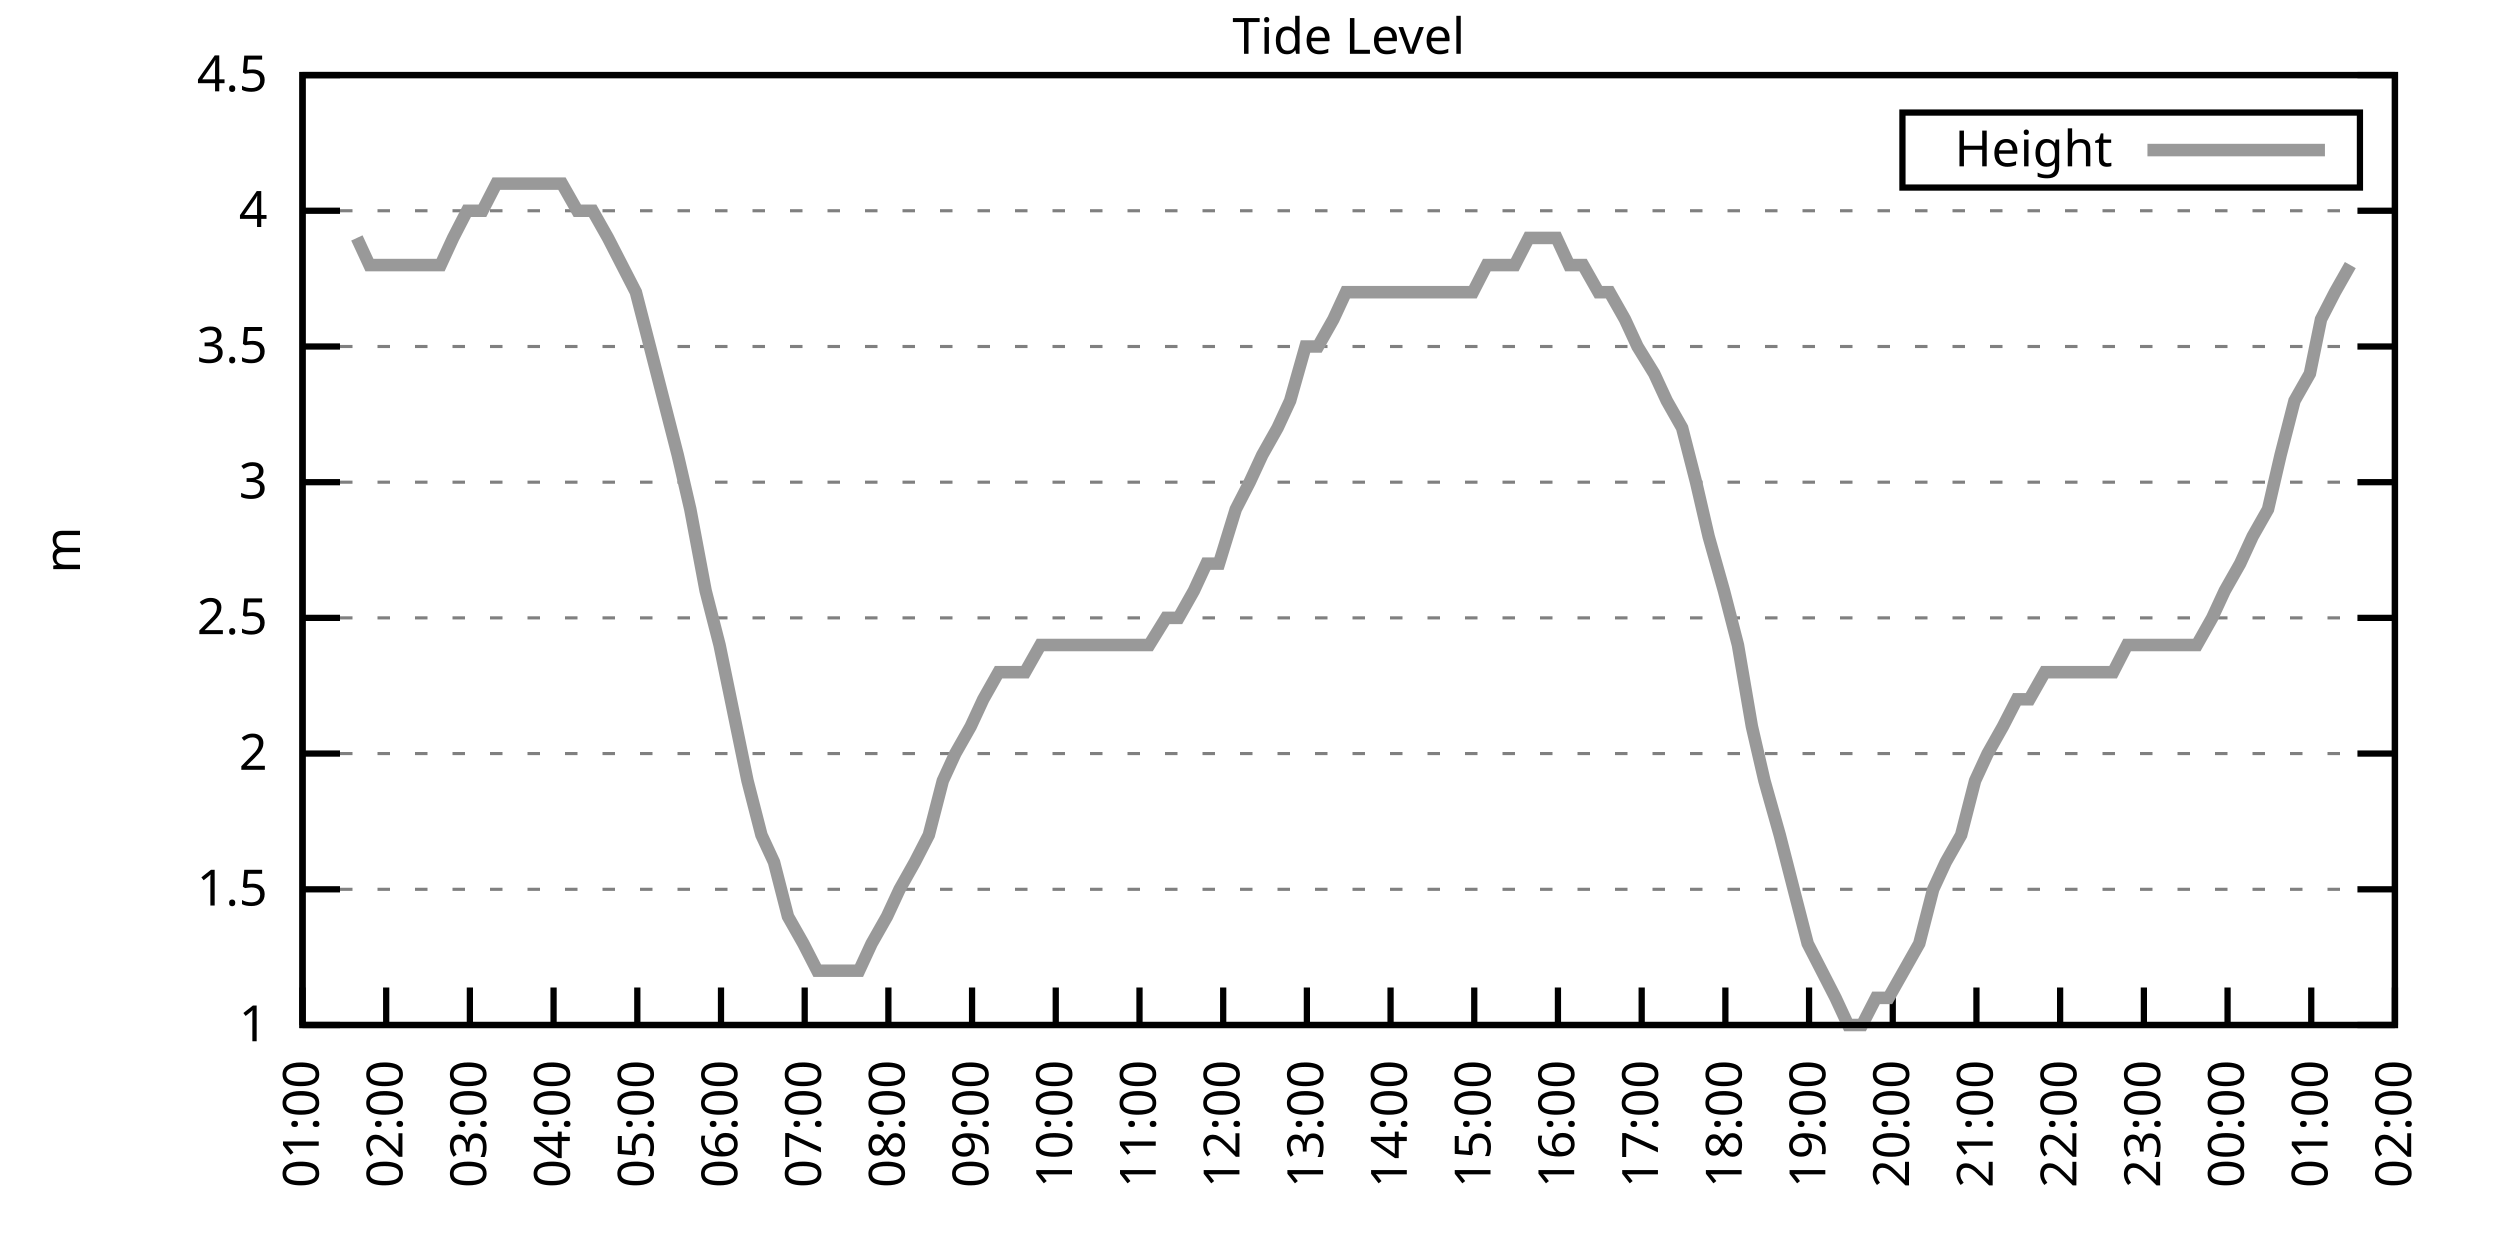
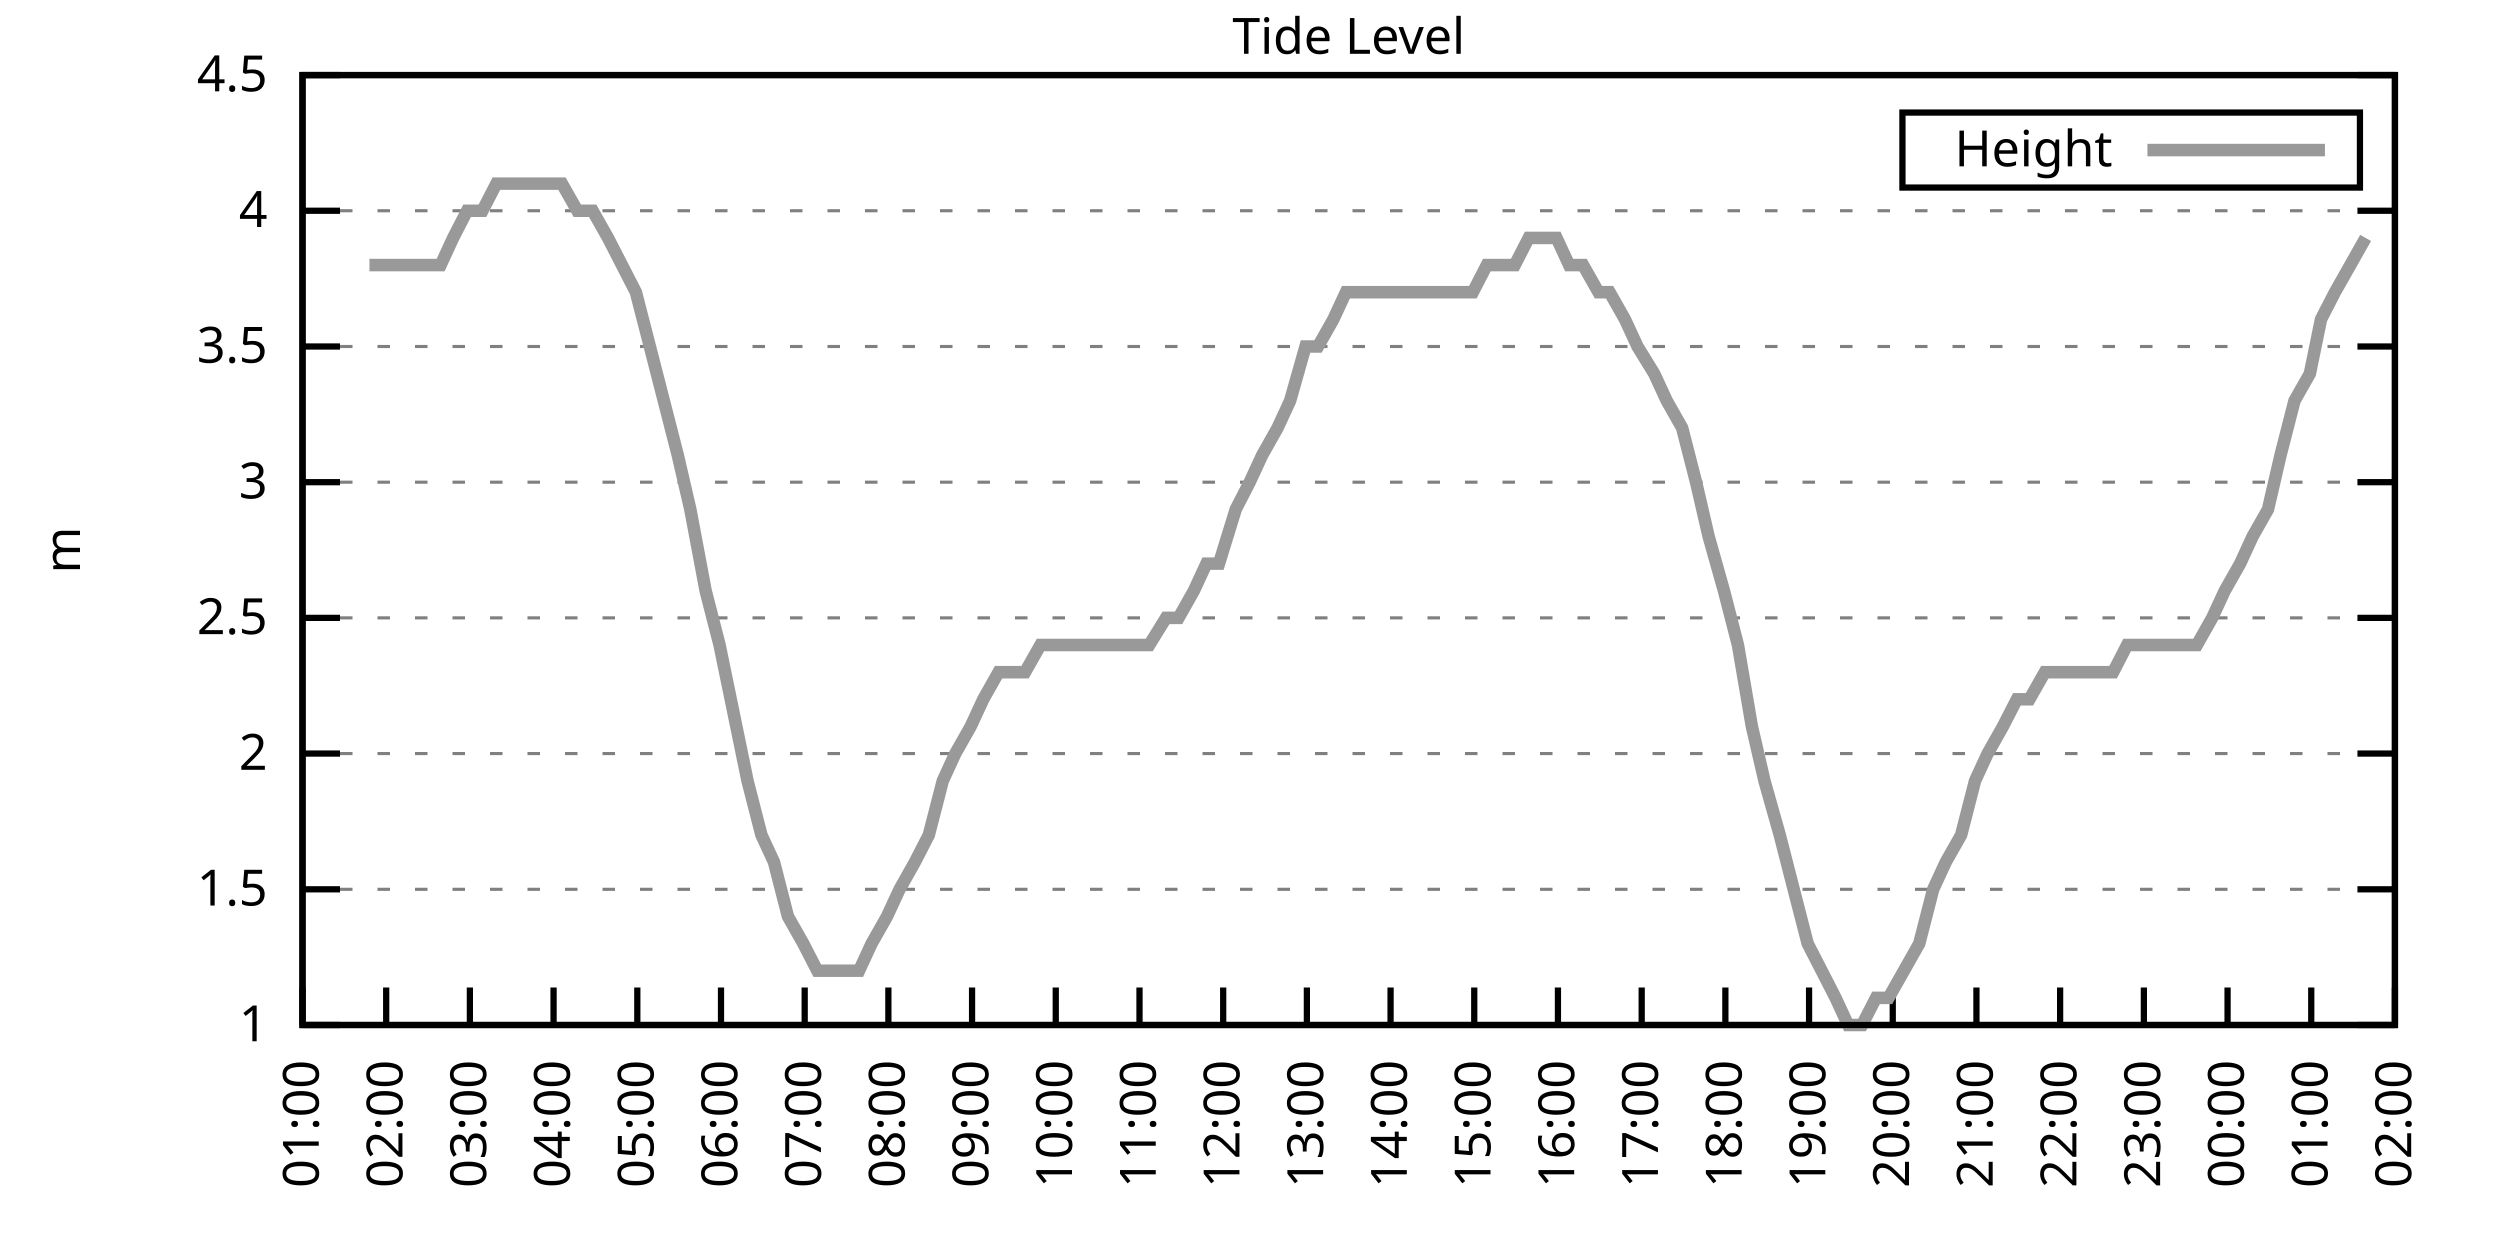
<svg xmlns="http://www.w3.org/2000/svg" xmlns:xlink="http://www.w3.org/1999/xlink" width="400" height="200" viewBox="0 0 400 200">
  <g id="gnuplot_canvas">
    <rect x="0" y="0" width="400" height="200" fill="none" />
    <defs>
      <circle id="gpDot" r="0.5" stroke-width="0.5" stroke="currentColor" />
      <path id="gpPt0" stroke-width="0.333" stroke="currentColor" d="M-1,0 h2 M0,-1 v2" />
      <path id="gpPt1" stroke-width="0.333" stroke="currentColor" d="M-1,-1 L1,1 M1,-1 L-1,1" />
      <path id="gpPt2" stroke-width="0.333" stroke="currentColor" d="M-1,0 L1,0 M0,-1 L0,1 M-1,-1 L1,1 M-1,1 L1,-1" />
      <rect id="gpPt3" stroke-width="0.333" stroke="currentColor" x="-1" y="-1" width="2" height="2" />
      <rect id="gpPt4" stroke-width="0.333" stroke="currentColor" fill="currentColor" x="-1" y="-1" width="2" height="2" />
      <circle id="gpPt5" stroke-width="0.333" stroke="currentColor" cx="0" cy="0" r="1" />
      <use xlink:href="#gpPt5" id="gpPt6" fill="currentColor" stroke="none" />
      <path id="gpPt7" stroke-width="0.333" stroke="currentColor" d="M0,-1.33 L-1.33,0.67 L1.33,0.67 z" />
      <use xlink:href="#gpPt7" id="gpPt8" fill="currentColor" stroke="none" />
      <use xlink:href="#gpPt7" id="gpPt9" stroke="currentColor" transform="rotate(180)" />
      <use xlink:href="#gpPt9" id="gpPt10" fill="currentColor" stroke="none" />
      <use xlink:href="#gpPt3" id="gpPt11" stroke="currentColor" transform="rotate(45)" />
      <use xlink:href="#gpPt11" id="gpPt12" fill="currentColor" stroke="none" />
      <path id="gpPt13" stroke-width="0.333" stroke="currentColor" d="M0,1.330 L1.265,0.411 L0.782,-1.067 L-0.782,-1.076 L-1.265,0.411 z" />
      <use xlink:href="#gpPt13" id="gpPt14" fill="currentColor" stroke="none" />
      <filter id="textbox" filterUnits="objectBoundingBox" x="0" y="0" height="1" width="1">
        <feFlood flood-color="white" flood-opacity="1" result="bgnd" />
        <feComposite in="SourceGraphic" in2="bgnd" operator="atop" />
      </filter>
      <filter id="greybox" filterUnits="objectBoundingBox" x="0" y="0" height="1" width="1">
        <feFlood flood-color="lightgrey" flood-opacity="1" result="grey" />
        <feComposite in="SourceGraphic" in2="grey" operator="atop" />
      </filter>
    </defs>
    <g fill="none" color="white" stroke="currentColor" stroke-width="1.00" stroke-linecap="butt" stroke-linejoin="miter">
</g>
    <g fill="none" color="black" stroke="currentColor" stroke-width="1.00" stroke-linecap="butt" stroke-linejoin="miter">
      <g stroke="none" shape-rendering="crispEdges">
        <polygon fill="rgb(255, 255, 255)" points="48.40,164.00 383.18,164.00 383.18,12.02 48.40,12.02 " />
      </g>
    </g>
    <g fill="none" color="black" stroke="currentColor" stroke-width="1.00" stroke-linecap="butt" stroke-linejoin="miter">
</g>
    <g fill="none" color="black" stroke="black" stroke-width="0.50" stroke-linecap="butt" stroke-linejoin="miter">
</g>
    <g fill="none" color="gray" stroke="currentColor" stroke-width="0.50" stroke-linecap="butt" stroke-linejoin="miter">
      <path stroke="gray" stroke-dasharray="2,4" class="gridline" d="M48.40,164.00 L383.19,164.00  " />
    </g>
    <g fill="none" color="gray" stroke="gray" stroke-width="1.00" stroke-linecap="butt" stroke-linejoin="miter">
</g>
    <g fill="none" color="black" stroke="currentColor" stroke-width="1.00" stroke-linecap="butt" stroke-linejoin="miter">
      <path stroke="black" d="M48.40,164.00 L54.40,164.00 M383.19,164.00 L377.19,164.00  " />
      <g transform="translate(42.80,166.60)" stroke="none" fill="black" font-family="Sans" font-size="8.00" text-anchor="end">
        <text>
          <tspan font-family="Sans"> 1</tspan>
        </text>
      </g>
    </g>
    <g fill="none" color="black" stroke="currentColor" stroke-width="1.00" stroke-linecap="butt" stroke-linejoin="miter">
</g>
    <g fill="none" color="black" stroke="black" stroke-width="0.50" stroke-linecap="butt" stroke-linejoin="miter">
</g>
    <g fill="none" color="gray" stroke="currentColor" stroke-width="0.50" stroke-linecap="butt" stroke-linejoin="miter">
      <path stroke="gray" stroke-dasharray="2,4" class="gridline" d="M48.40,142.29 L383.19,142.29  " />
    </g>
    <g fill="none" color="gray" stroke="gray" stroke-width="1.00" stroke-linecap="butt" stroke-linejoin="miter">
</g>
    <g fill="none" color="black" stroke="currentColor" stroke-width="1.00" stroke-linecap="butt" stroke-linejoin="miter">
      <path stroke="black" d="M48.40,142.29 L54.40,142.29 M383.19,142.29 L377.19,142.29  " />
      <g transform="translate(42.80,144.89)" stroke="none" fill="black" font-family="Sans" font-size="8.00" text-anchor="end">
        <text>
          <tspan font-family="Sans"> 1.5</tspan>
        </text>
      </g>
    </g>
    <g fill="none" color="black" stroke="currentColor" stroke-width="1.00" stroke-linecap="butt" stroke-linejoin="miter">
</g>
    <g fill="none" color="black" stroke="black" stroke-width="0.50" stroke-linecap="butt" stroke-linejoin="miter">
</g>
    <g fill="none" color="gray" stroke="currentColor" stroke-width="0.50" stroke-linecap="butt" stroke-linejoin="miter">
      <path stroke="gray" stroke-dasharray="2,4" class="gridline" d="M48.40,120.57 L383.19,120.57  " />
    </g>
    <g fill="none" color="gray" stroke="gray" stroke-width="1.00" stroke-linecap="butt" stroke-linejoin="miter">
</g>
    <g fill="none" color="black" stroke="currentColor" stroke-width="1.00" stroke-linecap="butt" stroke-linejoin="miter">
      <path stroke="black" d="M48.40,120.57 L54.40,120.57 M383.19,120.57 L377.19,120.57  " />
      <g transform="translate(42.80,123.17)" stroke="none" fill="black" font-family="Sans" font-size="8.00" text-anchor="end">
        <text>
          <tspan font-family="Sans"> 2</tspan>
        </text>
      </g>
    </g>
    <g fill="none" color="black" stroke="currentColor" stroke-width="1.00" stroke-linecap="butt" stroke-linejoin="miter">
</g>
    <g fill="none" color="black" stroke="black" stroke-width="0.50" stroke-linecap="butt" stroke-linejoin="miter">
</g>
    <g fill="none" color="gray" stroke="currentColor" stroke-width="0.50" stroke-linecap="butt" stroke-linejoin="miter">
      <path stroke="gray" stroke-dasharray="2,4" class="gridline" d="M48.40,98.86 L383.19,98.86  " />
    </g>
    <g fill="none" color="gray" stroke="gray" stroke-width="1.00" stroke-linecap="butt" stroke-linejoin="miter">
</g>
    <g fill="none" color="black" stroke="currentColor" stroke-width="1.00" stroke-linecap="butt" stroke-linejoin="miter">
      <path stroke="black" d="M48.40,98.86 L54.40,98.86 M383.19,98.86 L377.19,98.86  " />
      <g transform="translate(42.80,101.46)" stroke="none" fill="black" font-family="Sans" font-size="8.00" text-anchor="end">
        <text>
          <tspan font-family="Sans"> 2.5</tspan>
        </text>
      </g>
    </g>
    <g fill="none" color="black" stroke="currentColor" stroke-width="1.00" stroke-linecap="butt" stroke-linejoin="miter">
</g>
    <g fill="none" color="black" stroke="black" stroke-width="0.50" stroke-linecap="butt" stroke-linejoin="miter">
</g>
    <g fill="none" color="gray" stroke="currentColor" stroke-width="0.50" stroke-linecap="butt" stroke-linejoin="miter">
      <path stroke="gray" stroke-dasharray="2,4" class="gridline" d="M48.40,77.15 L383.19,77.15  " />
    </g>
    <g fill="none" color="gray" stroke="gray" stroke-width="1.00" stroke-linecap="butt" stroke-linejoin="miter">
</g>
    <g fill="none" color="black" stroke="currentColor" stroke-width="1.00" stroke-linecap="butt" stroke-linejoin="miter">
      <path stroke="black" d="M48.40,77.15 L54.40,77.15 M383.19,77.15 L377.19,77.15  " />
      <g transform="translate(42.80,79.75)" stroke="none" fill="black" font-family="Sans" font-size="8.00" text-anchor="end">
        <text>
          <tspan font-family="Sans"> 3</tspan>
        </text>
      </g>
    </g>
    <g fill="none" color="black" stroke="currentColor" stroke-width="1.00" stroke-linecap="butt" stroke-linejoin="miter">
</g>
    <g fill="none" color="black" stroke="black" stroke-width="0.50" stroke-linecap="butt" stroke-linejoin="miter">
</g>
    <g fill="none" color="gray" stroke="currentColor" stroke-width="0.50" stroke-linecap="butt" stroke-linejoin="miter">
      <path stroke="gray" stroke-dasharray="2,4" class="gridline" d="M48.40,55.44 L383.19,55.44  " />
    </g>
    <g fill="none" color="gray" stroke="gray" stroke-width="1.00" stroke-linecap="butt" stroke-linejoin="miter">
</g>
    <g fill="none" color="black" stroke="currentColor" stroke-width="1.00" stroke-linecap="butt" stroke-linejoin="miter">
      <path stroke="black" d="M48.40,55.44 L54.40,55.44 M383.19,55.44 L377.19,55.44  " />
      <g transform="translate(42.80,58.04)" stroke="none" fill="black" font-family="Sans" font-size="8.00" text-anchor="end">
        <text>
          <tspan font-family="Sans"> 3.5</tspan>
        </text>
      </g>
    </g>
    <g fill="none" color="black" stroke="currentColor" stroke-width="1.00" stroke-linecap="butt" stroke-linejoin="miter">
</g>
    <g fill="none" color="black" stroke="black" stroke-width="0.50" stroke-linecap="butt" stroke-linejoin="miter">
</g>
    <g fill="none" color="gray" stroke="currentColor" stroke-width="0.50" stroke-linecap="butt" stroke-linejoin="miter">
      <path stroke="gray" stroke-dasharray="2,4" class="gridline" d="M48.40,33.72 L383.19,33.72  " />
    </g>
    <g fill="none" color="gray" stroke="gray" stroke-width="1.00" stroke-linecap="butt" stroke-linejoin="miter">
</g>
    <g fill="none" color="black" stroke="currentColor" stroke-width="1.00" stroke-linecap="butt" stroke-linejoin="miter">
      <path stroke="black" d="M48.40,33.72 L54.40,33.72 M383.19,33.72 L377.19,33.72  " />
      <g transform="translate(42.80,36.32)" stroke="none" fill="black" font-family="Sans" font-size="8.00" text-anchor="end">
        <text>
          <tspan font-family="Sans"> 4</tspan>
        </text>
      </g>
    </g>
    <g fill="none" color="black" stroke="currentColor" stroke-width="1.00" stroke-linecap="butt" stroke-linejoin="miter">
</g>
    <g fill="none" color="black" stroke="black" stroke-width="0.50" stroke-linecap="butt" stroke-linejoin="miter">
</g>
    <g fill="none" color="gray" stroke="currentColor" stroke-width="0.50" stroke-linecap="butt" stroke-linejoin="miter">
      <path stroke="gray" stroke-dasharray="2,4" class="gridline" d="M48.40,12.01 L383.19,12.01  " />
    </g>
    <g fill="none" color="gray" stroke="gray" stroke-width="1.00" stroke-linecap="butt" stroke-linejoin="miter">
</g>
    <g fill="none" color="black" stroke="currentColor" stroke-width="1.00" stroke-linecap="butt" stroke-linejoin="miter">
      <path stroke="black" d="M48.40,12.01 L54.40,12.01 M383.19,12.01 L377.19,12.01  " />
      <g transform="translate(42.80,14.61)" stroke="none" fill="black" font-family="Sans" font-size="8.00" text-anchor="end">
        <text>
          <tspan font-family="Sans"> 4.5</tspan>
        </text>
      </g>
    </g>
    <g fill="none" color="black" stroke="currentColor" stroke-width="1.00" stroke-linecap="butt" stroke-linejoin="miter">
      <path stroke="black" d="M48.40,164.00 L48.40,158.00  " />
      <g transform="translate(51.00,169.60) rotate(270.00)" stroke="none" fill="black" font-family="Sans" font-size="8.00" text-anchor="end">
        <text>
          <tspan font-family="Sans">01:00</tspan>
        </text>
      </g>
    </g>
    <g fill="none" color="black" stroke="currentColor" stroke-width="1.00" stroke-linecap="butt" stroke-linejoin="miter">
      <path stroke="black" d="M61.79,164.00 L61.79,158.00  " />
      <g transform="translate(64.39,169.60) rotate(270.00)" stroke="none" fill="black" font-family="Sans" font-size="8.00" text-anchor="end">
        <text>
          <tspan font-family="Sans">02:00</tspan>
        </text>
      </g>
    </g>
    <g fill="none" color="black" stroke="currentColor" stroke-width="1.00" stroke-linecap="butt" stroke-linejoin="miter">
      <path stroke="black" d="M75.18,164.00 L75.18,158.00  " />
      <g transform="translate(77.78,169.60) rotate(270.00)" stroke="none" fill="black" font-family="Sans" font-size="8.00" text-anchor="end">
        <text>
          <tspan font-family="Sans">03:00</tspan>
        </text>
      </g>
    </g>
    <g fill="none" color="black" stroke="currentColor" stroke-width="1.00" stroke-linecap="butt" stroke-linejoin="miter">
      <path stroke="black" d="M88.57,164.00 L88.57,158.00  " />
      <g transform="translate(91.17,169.60) rotate(270.00)" stroke="none" fill="black" font-family="Sans" font-size="8.00" text-anchor="end">
        <text>
          <tspan font-family="Sans">04:00</tspan>
        </text>
      </g>
    </g>
    <g fill="none" color="black" stroke="currentColor" stroke-width="1.00" stroke-linecap="butt" stroke-linejoin="miter">
      <path stroke="black" d="M101.97,164.00 L101.97,158.00  " />
      <g transform="translate(104.57,169.60) rotate(270.00)" stroke="none" fill="black" font-family="Sans" font-size="8.00" text-anchor="end">
        <text>
          <tspan font-family="Sans">05:00</tspan>
        </text>
      </g>
    </g>
    <g fill="none" color="black" stroke="currentColor" stroke-width="1.00" stroke-linecap="butt" stroke-linejoin="miter">
      <path stroke="black" d="M115.36,164.00 L115.36,158.00  " />
      <g transform="translate(117.96,169.60) rotate(270.00)" stroke="none" fill="black" font-family="Sans" font-size="8.00" text-anchor="end">
        <text>
          <tspan font-family="Sans">06:00</tspan>
        </text>
      </g>
    </g>
    <g fill="none" color="black" stroke="currentColor" stroke-width="1.00" stroke-linecap="butt" stroke-linejoin="miter">
      <path stroke="black" d="M128.75,164.00 L128.75,158.00  " />
      <g transform="translate(131.35,169.60) rotate(270.00)" stroke="none" fill="black" font-family="Sans" font-size="8.00" text-anchor="end">
        <text>
          <tspan font-family="Sans">07:00</tspan>
        </text>
      </g>
    </g>
    <g fill="none" color="black" stroke="currentColor" stroke-width="1.00" stroke-linecap="butt" stroke-linejoin="miter">
      <path stroke="black" d="M142.14,164.00 L142.14,158.00  " />
      <g transform="translate(144.74,169.60) rotate(270.00)" stroke="none" fill="black" font-family="Sans" font-size="8.00" text-anchor="end">
        <text>
          <tspan font-family="Sans">08:00</tspan>
        </text>
      </g>
    </g>
    <g fill="none" color="black" stroke="currentColor" stroke-width="1.00" stroke-linecap="butt" stroke-linejoin="miter">
      <path stroke="black" d="M155.53,164.00 L155.53,158.00  " />
      <g transform="translate(158.13,169.60) rotate(270.00)" stroke="none" fill="black" font-family="Sans" font-size="8.00" text-anchor="end">
        <text>
          <tspan font-family="Sans">09:00</tspan>
        </text>
      </g>
    </g>
    <g fill="none" color="black" stroke="currentColor" stroke-width="1.00" stroke-linecap="butt" stroke-linejoin="miter">
      <path stroke="black" d="M168.92,164.00 L168.92,158.00  " />
      <g transform="translate(171.52,169.60) rotate(270.00)" stroke="none" fill="black" font-family="Sans" font-size="8.00" text-anchor="end">
        <text>
          <tspan font-family="Sans">10:00</tspan>
        </text>
      </g>
    </g>
    <g fill="none" color="black" stroke="currentColor" stroke-width="1.00" stroke-linecap="butt" stroke-linejoin="miter">
      <path stroke="black" d="M182.32,164.00 L182.32,158.00  " />
      <g transform="translate(184.92,169.60) rotate(270.00)" stroke="none" fill="black" font-family="Sans" font-size="8.00" text-anchor="end">
        <text>
          <tspan font-family="Sans">11:00</tspan>
        </text>
      </g>
    </g>
    <g fill="none" color="black" stroke="currentColor" stroke-width="1.00" stroke-linecap="butt" stroke-linejoin="miter">
      <path stroke="black" d="M195.71,164.00 L195.71,158.00  " />
      <g transform="translate(198.31,169.60) rotate(270.00)" stroke="none" fill="black" font-family="Sans" font-size="8.00" text-anchor="end">
        <text>
          <tspan font-family="Sans">12:00</tspan>
        </text>
      </g>
    </g>
    <g fill="none" color="black" stroke="currentColor" stroke-width="1.00" stroke-linecap="butt" stroke-linejoin="miter">
      <path stroke="black" d="M209.10,164.00 L209.10,158.00  " />
      <g transform="translate(211.70,169.60) rotate(270.00)" stroke="none" fill="black" font-family="Sans" font-size="8.00" text-anchor="end">
        <text>
          <tspan font-family="Sans">13:00</tspan>
        </text>
      </g>
    </g>
    <g fill="none" color="black" stroke="currentColor" stroke-width="1.00" stroke-linecap="butt" stroke-linejoin="miter">
      <path stroke="black" d="M222.49,164.00 L222.49,158.00  " />
      <g transform="translate(225.09,169.60) rotate(270.00)" stroke="none" fill="black" font-family="Sans" font-size="8.00" text-anchor="end">
        <text>
          <tspan font-family="Sans">14:00</tspan>
        </text>
      </g>
    </g>
    <g fill="none" color="black" stroke="currentColor" stroke-width="1.00" stroke-linecap="butt" stroke-linejoin="miter">
      <path stroke="black" d="M235.88,164.00 L235.88,158.00  " />
      <g transform="translate(238.48,169.60) rotate(270.00)" stroke="none" fill="black" font-family="Sans" font-size="8.00" text-anchor="end">
        <text>
          <tspan font-family="Sans">15:00</tspan>
        </text>
      </g>
    </g>
    <g fill="none" color="black" stroke="currentColor" stroke-width="1.00" stroke-linecap="butt" stroke-linejoin="miter">
      <path stroke="black" d="M249.27,164.00 L249.27,158.00  " />
      <g transform="translate(251.87,169.60) rotate(270.00)" stroke="none" fill="black" font-family="Sans" font-size="8.00" text-anchor="end">
        <text>
          <tspan font-family="Sans">16:00</tspan>
        </text>
      </g>
    </g>
    <g fill="none" color="black" stroke="currentColor" stroke-width="1.00" stroke-linecap="butt" stroke-linejoin="miter">
      <path stroke="black" d="M262.67,164.00 L262.67,158.00  " />
      <g transform="translate(265.27,169.60) rotate(270.00)" stroke="none" fill="black" font-family="Sans" font-size="8.00" text-anchor="end">
        <text>
          <tspan font-family="Sans">17:00</tspan>
        </text>
      </g>
    </g>
    <g fill="none" color="black" stroke="currentColor" stroke-width="1.00" stroke-linecap="butt" stroke-linejoin="miter">
      <path stroke="black" d="M276.06,164.00 L276.06,158.00  " />
      <g transform="translate(278.66,169.60) rotate(270.00)" stroke="none" fill="black" font-family="Sans" font-size="8.00" text-anchor="end">
        <text>
          <tspan font-family="Sans">18:00</tspan>
        </text>
      </g>
    </g>
    <g fill="none" color="black" stroke="currentColor" stroke-width="1.00" stroke-linecap="butt" stroke-linejoin="miter">
      <path stroke="black" d="M289.45,164.00 L289.45,158.00  " />
      <g transform="translate(292.05,169.60) rotate(270.00)" stroke="none" fill="black" font-family="Sans" font-size="8.00" text-anchor="end">
        <text>
          <tspan font-family="Sans">19:00</tspan>
        </text>
      </g>
    </g>
    <g fill="none" color="black" stroke="currentColor" stroke-width="1.00" stroke-linecap="butt" stroke-linejoin="miter">
      <path stroke="black" d="M302.84,164.00 L302.84,158.00  " />
      <g transform="translate(305.44,169.60) rotate(270.00)" stroke="none" fill="black" font-family="Sans" font-size="8.00" text-anchor="end">
        <text>
          <tspan font-family="Sans">20:00</tspan>
        </text>
      </g>
    </g>
    <g fill="none" color="black" stroke="currentColor" stroke-width="1.00" stroke-linecap="butt" stroke-linejoin="miter">
      <path stroke="black" d="M316.23,164.00 L316.23,158.00  " />
      <g transform="translate(318.83,169.60) rotate(270.00)" stroke="none" fill="black" font-family="Sans" font-size="8.00" text-anchor="end">
        <text>
          <tspan font-family="Sans">21:00</tspan>
        </text>
      </g>
    </g>
    <g fill="none" color="black" stroke="currentColor" stroke-width="1.00" stroke-linecap="butt" stroke-linejoin="miter">
      <path stroke="black" d="M329.62,164.00 L329.62,158.00  " />
      <g transform="translate(332.22,169.60) rotate(270.00)" stroke="none" fill="black" font-family="Sans" font-size="8.00" text-anchor="end">
        <text>
          <tspan font-family="Sans">22:00</tspan>
        </text>
      </g>
    </g>
    <g fill="none" color="black" stroke="currentColor" stroke-width="1.00" stroke-linecap="butt" stroke-linejoin="miter">
      <path stroke="black" d="M343.02,164.00 L343.02,158.00  " />
      <g transform="translate(345.62,169.60) rotate(270.00)" stroke="none" fill="black" font-family="Sans" font-size="8.00" text-anchor="end">
        <text>
          <tspan font-family="Sans">23:00</tspan>
        </text>
      </g>
    </g>
    <g fill="none" color="black" stroke="currentColor" stroke-width="1.00" stroke-linecap="butt" stroke-linejoin="miter">
      <path stroke="black" d="M356.41,164.00 L356.41,158.00  " />
      <g transform="translate(359.01,169.60) rotate(270.00)" stroke="none" fill="black" font-family="Sans" font-size="8.00" text-anchor="end">
        <text>
          <tspan font-family="Sans">00:00</tspan>
        </text>
      </g>
    </g>
    <g fill="none" color="black" stroke="currentColor" stroke-width="1.00" stroke-linecap="butt" stroke-linejoin="miter">
      <path stroke="black" d="M369.80,164.00 L369.80,158.00  " />
      <g transform="translate(372.40,169.60) rotate(270.00)" stroke="none" fill="black" font-family="Sans" font-size="8.00" text-anchor="end">
        <text>
          <tspan font-family="Sans">01:00</tspan>
        </text>
      </g>
    </g>
    <g fill="none" color="black" stroke="currentColor" stroke-width="1.00" stroke-linecap="butt" stroke-linejoin="miter">
      <path stroke="black" d="M383.19,164.00 L383.19,158.00  " />
      <g transform="translate(385.79,169.60) rotate(270.00)" stroke="none" fill="black" font-family="Sans" font-size="8.00" text-anchor="end">
        <text>
          <tspan font-family="Sans">02:00</tspan>
        </text>
      </g>
    </g>
    <g fill="none" color="black" stroke="currentColor" stroke-width="1.00" stroke-linecap="butt" stroke-linejoin="miter">
</g>
    <g fill="none" color="black" stroke="currentColor" stroke-width="1.00" stroke-linecap="butt" stroke-linejoin="miter">
      <path stroke="black" d="M48.40,12.01 L48.40,164.00 L383.19,164.00 L383.19,12.01 L48.40,12.01 Z  " />
    </g>
    <g fill="none" color="black" stroke="currentColor" stroke-width="1.00" stroke-linecap="butt" stroke-linejoin="miter">
</g>
    <g fill="none" color="black" stroke="currentColor" stroke-width="1.00" stroke-linecap="butt" stroke-linejoin="miter">
      <path stroke="black" d="M304.39,30.01 L304.39,18.01 L377.59,18.01 L377.59,30.01 L304.39,30.01 Z  " />
    </g>
    <g id="Tide_level_plot_1">
      <g fill="none" color="white" stroke="black" stroke-width="2.00" stroke-linecap="butt" stroke-linejoin="miter">
</g>
      <g fill="none" color="black" stroke="currentColor" stroke-width="2.00" stroke-linecap="butt" stroke-linejoin="miter">
        <g transform="translate(337.99,26.61)" stroke="none" fill="black" font-family="Sans" font-size="8.00" text-anchor="end">
          <text>
            <tspan font-family="Sans">Height</tspan>
          </text>
        </g>
      </g>
      <g fill="none" color="black" stroke="currentColor" stroke-width="2.00" stroke-linecap="butt" stroke-linejoin="miter">
-         <path stroke="rgb(153, 153, 153)" d="M343.59,24.01 L371.99,24.01 M57.10,38.07 L59.11,42.41 L61.35,42.41 L63.80,42.41 L66.03,42.41 L68.26,42.41   L70.50,42.41 L72.50,38.07 L74.74,33.72 L77.19,33.72 L79.42,29.38 L81.66,29.38 L83.89,29.38 L85.90,29.38   L88.13,29.38 L89.91,29.38 L92.37,33.72 L94.82,33.72 L97.28,38.07 L99.51,42.41 L101.74,46.75 L103.98,55.44   L106.21,64.12 L108.44,72.81 L110.45,81.49 L112.90,94.52 L115.13,103.20 L116.92,111.89 L119.60,124.92 L121.83,133.60   L123.84,137.94 L126.07,146.63 L128.53,150.97 L130.76,155.31 L132.54,155.31 L135.22,155.31 L137.45,155.31 L139.46,150.97   L141.92,146.63 L143.93,142.29 L146.38,137.94 L148.61,133.60 L150.85,124.92 L152.85,120.57 L155.31,116.23 L157.32,111.89   L159.77,107.55 L161.78,107.55 L164.01,107.55 L166.47,103.20 L168.70,103.20 L170.93,103.20 L172.94,103.20 L175.40,103.20   L177.41,103.20 L179.64,103.20 L182.09,103.20 L183.88,103.20 L186.56,98.86 L188.57,98.86 L191.02,94.52 L193.03,90.18   L195.04,90.18 L197.72,81.49 L199.95,77.15 L201.96,72.81 L204.41,68.46 L206.42,64.12 L208.88,55.44 L210.88,55.44   L213.34,51.09 L215.35,46.75 L217.58,46.75 L220.04,46.75 L222.04,46.75 L224.50,46.75 L226.51,46.75 L228.96,46.75   L230.97,46.75 L233.20,46.75 L235.66,46.75 L237.89,42.41 L239.90,42.41 L242.36,42.41 L244.59,38.07 L246.60,38.07   L249.05,38.07 L251.06,42.41 L253.29,42.41 L255.75,46.75 L257.53,46.75 L259.99,51.09 L262.00,55.44 L264.67,59.78   L266.68,64.12 L269.14,68.46 L271.37,77.15 L273.38,85.83 L275.83,94.52 L278.07,103.20 L280.30,116.23 L282.31,124.92   L284.76,133.60 L286.99,142.29 L289.23,150.97 L291.46,155.31 L293.69,159.66 L295.70,164.00 L297.93,164.00 L300.16,159.66   L302.17,159.66 L304.63,155.31 L307.08,150.97 L309.31,142.29 L311.32,137.94 L313.78,133.60 L316.01,124.92 L318.02,120.57   L320.47,116.23 L322.70,111.89 L324.71,111.89 L327.17,107.55 L328.95,107.55 L331.19,107.55 L333.86,107.55 L336.10,107.55   L338.10,107.55 L340.34,103.20 L342.57,103.20 L345.02,103.20 L347.26,103.20 L349.04,103.20 L351.50,103.20 L353.95,98.86   L355.96,94.52 L358.42,90.18 L360.42,85.83 L362.88,81.49 L364.89,72.81 L367.12,64.12 L369.58,59.78 L371.36,51.09   L373.59,46.75 L376.05,42.41  " />
+         <path stroke="rgb(153, 153, 153)" d="M343.59,24.01 L371.99,24.01 M59.11,42.41 L61.35,42.41 L63.80,42.41 L66.03,42.41 L68.26,42.41 L70.50,42.41   L72.50,38.07 L74.74,33.72 L77.19,33.72 L79.42,29.38 L81.66,29.38 L83.89,29.38 L85.90,29.38 L88.13,29.38   L89.91,29.38 L92.37,33.72 L94.82,33.72 L97.28,38.07 L99.51,42.41 L101.74,46.75 L103.98,55.44 L106.21,64.12   L108.44,72.81 L110.45,81.49 L112.90,94.52 L115.13,103.20 L116.92,111.89 L119.60,124.92 L121.83,133.60 L123.84,137.94   L126.07,146.63 L128.53,150.97 L130.76,155.31 L132.54,155.31 L135.22,155.31 L137.45,155.31 L139.46,150.97 L141.92,146.63   L143.93,142.29 L146.38,137.94 L148.61,133.60 L150.85,124.92 L152.85,120.57 L155.31,116.23 L157.32,111.89 L159.77,107.55   L161.78,107.55 L164.01,107.55 L166.47,103.20 L168.70,103.20 L170.93,103.20 L172.94,103.20 L175.40,103.20 L177.41,103.20   L179.64,103.20 L182.09,103.20 L183.88,103.20 L186.56,98.86 L188.57,98.86 L191.02,94.52 L193.03,90.18 L195.04,90.18   L197.72,81.49 L199.95,77.15 L201.96,72.81 L204.41,68.46 L206.42,64.12 L208.88,55.44 L210.88,55.44 L213.34,51.09   L215.35,46.75 L217.58,46.75 L220.04,46.75 L222.04,46.75 L224.50,46.75 L226.51,46.75 L228.96,46.75 L230.97,46.75   L233.20,46.75 L235.66,46.75 L237.89,42.41 L239.90,42.41 L242.36,42.41 L244.59,38.07 L246.60,38.07 L249.05,38.07   L251.06,42.41 L253.29,42.41 L255.75,46.75 L257.53,46.75 L259.99,51.09 L262.00,55.44 L264.67,59.78 L266.68,64.12   L269.14,68.46 L271.37,77.15 L273.38,85.83 L275.83,94.52 L278.07,103.20 L280.30,116.23 L282.31,124.92 L284.76,133.60   L286.99,142.29 L289.23,150.97 L291.46,155.31 L293.69,159.66 L295.70,164.00 L297.93,164.00 L300.16,159.66 L302.17,159.66   L304.63,155.31 L307.08,150.97 L309.31,142.29 L311.32,137.94 L313.78,133.60 L316.01,124.92 L318.02,120.57 L320.47,116.23   L322.70,111.89 L324.71,111.89 L327.17,107.55 L328.95,107.55 L331.19,107.55 L333.86,107.55 L336.10,107.55 L338.10,107.55   L340.34,103.20 L342.57,103.20 L345.02,103.20 L347.26,103.20 L349.04,103.20 L351.50,103.20 L353.95,98.86 L355.96,94.52   L358.42,90.18 L360.42,85.83 L362.88,81.49 L364.89,72.81 L367.12,64.12 L369.58,59.78 L371.36,51.09 L373.59,46.75   L376.05,42.41 L378.50,38.07  " />
      </g>
    </g>
    <g fill="none" color="black" stroke="currentColor" stroke-width="2.00" stroke-linecap="butt" stroke-linejoin="miter">
</g>
    <g fill="none" color="black" stroke="black" stroke-width="1.00" stroke-linecap="butt" stroke-linejoin="miter">
</g>
    <g fill="none" color="black" stroke="currentColor" stroke-width="1.00" stroke-linecap="butt" stroke-linejoin="miter">
      <path stroke="black" d="M48.40,12.01 L48.40,164.00 L383.19,164.00 L383.19,12.01 L48.40,12.01 Z  " />
      <g transform="translate(12.80,88.01) rotate(270.00)" stroke="none" fill="black" font-family="Sans" font-size="8.00" text-anchor="middle">
        <text>
          <tspan font-family="Sans">m</tspan>
        </text>
      </g>
    </g>
    <g fill="none" color="black" stroke="currentColor" stroke-width="1.00" stroke-linecap="butt" stroke-linejoin="miter">
</g>
    <g fill="none" color="black" stroke="currentColor" stroke-width="1.00" stroke-linecap="butt" stroke-linejoin="miter">
      <g transform="translate(215.79,8.61)" stroke="none" fill="black" font-family="Sans" font-size="8.00" text-anchor="middle">
        <text>
          <tspan font-family="Sans">Tide Level</tspan>
        </text>
      </g>
    </g>
    <g fill="none" color="black" stroke="currentColor" stroke-width="1.00" stroke-linecap="butt" stroke-linejoin="miter">
</g>
  </g>
</svg>
